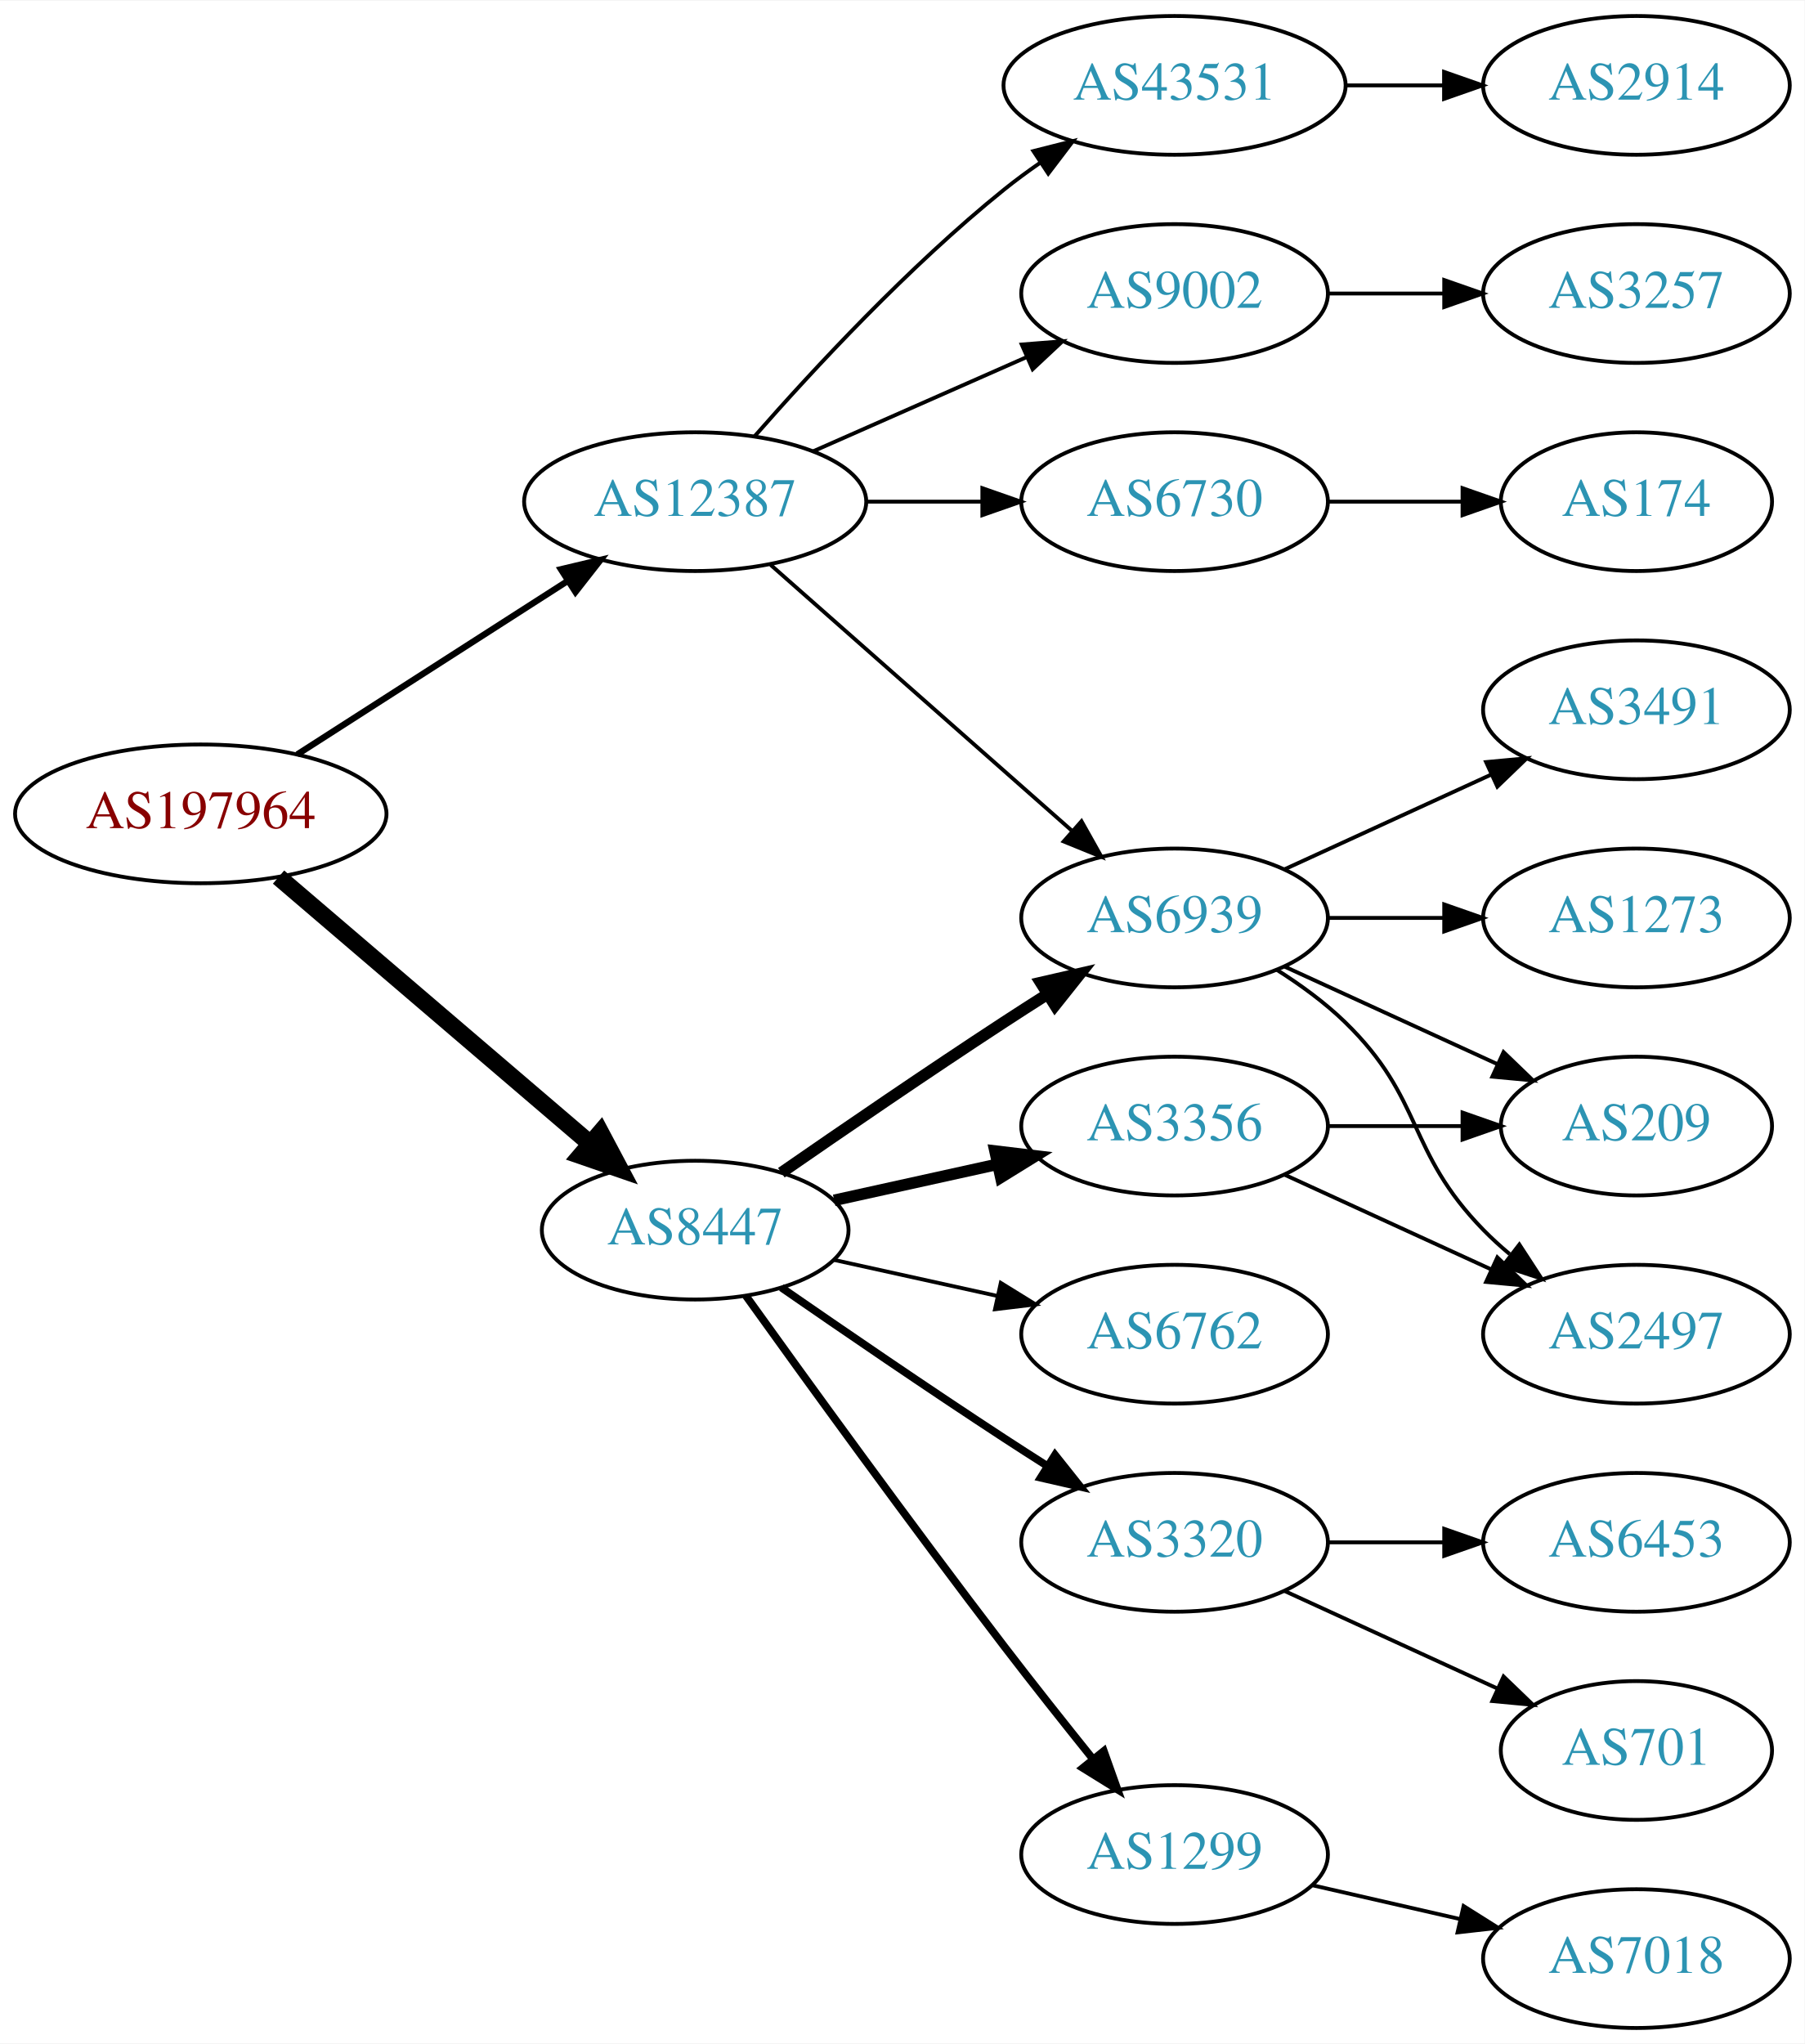
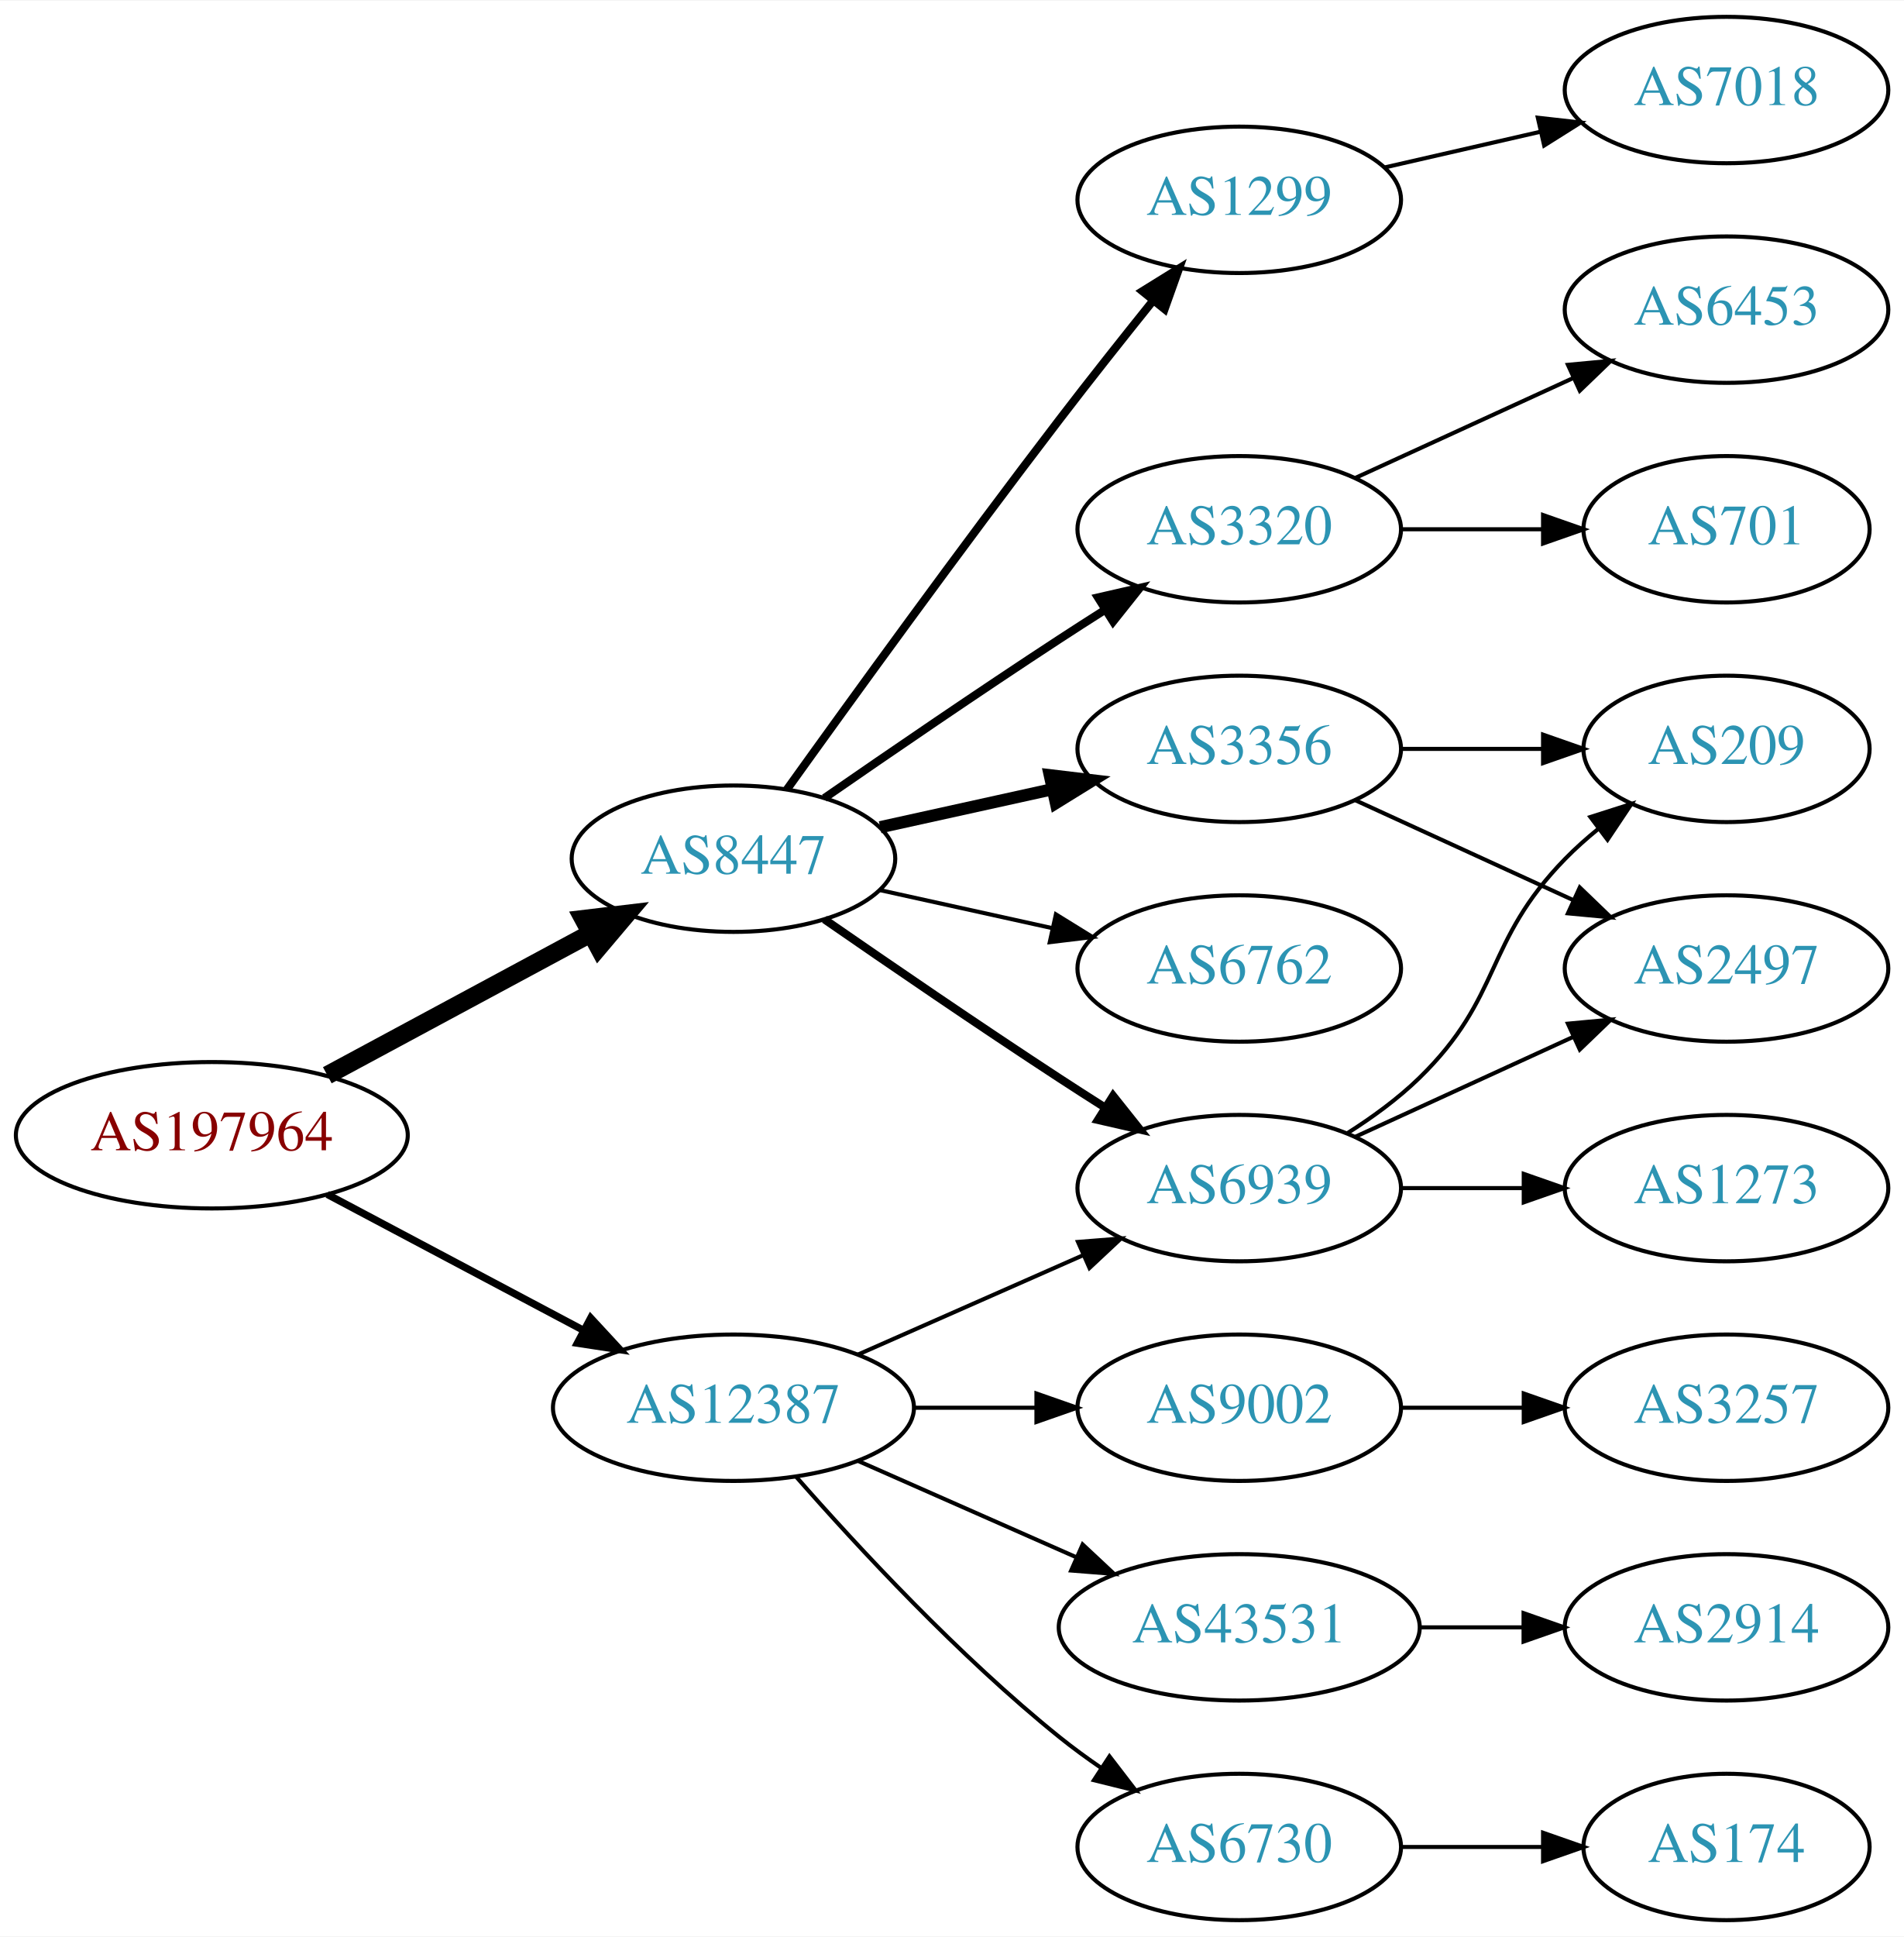
- <svg xmlns="http://www.w3.org/2000/svg" xmlns:xlink="http://www.w3.org/1999/xlink" width="468pt" height="530pt" viewBox="0.00 0.00 468.27 530.00">
-   <g id="graph0" class="graph" transform="scale(1 1) rotate(0) translate(4 526)">
-     <polygon fill="white" stroke="none" points="-4,4 -4,-526 464.269,-526 464.269,4 -4,4" />
+ <svg xmlns="http://www.w3.org/2000/svg" xmlns:xlink="http://www.w3.org/1999/xlink" width="468pt" height="476pt" viewBox="0.00 0.00 468.27 476.00">
+   <g id="graph0" class="graph" transform="scale(1 1) rotate(0) translate(4 472)">
+     <polygon fill="white" stroke="none" points="-4,4 -4,-472 464.269,-472 464.269,4 -4,4" />
    <g id="node1" class="node">
      <g id="a_node1">
        <a xlink:href="/asn/197964" xlink:title="AS197964 ~ Julius Blum GmbH [AT]">
-           <ellipse fill="#ffffff" stroke="black" cx="48.096" cy="-315" rx="48.192" ry="18" />
-           <text text-anchor="middle" x="48.096" y="-311.3" font-family="Times,serif" font-size="14.00" fill="#880000">AS197964</text>
+           <ellipse fill="#ffffff" stroke="black" cx="48.096" cy="-193" rx="48.192" ry="18" />
+           <text text-anchor="middle" x="48.096" y="-189.3" font-family="Times,serif" font-size="14.00" fill="#880000">AS197964</text>
        </a>
      </g>
    </g>
    <g id="node2" class="node">
      <g id="a_node2">
        <a xlink:href="/asn/8447" xlink:title="AS8447 ~ A1 Telekom Austria AG [AT]">
-           <ellipse fill="#ffffff" stroke="black" cx="176.388" cy="-207" rx="39.794" ry="18" />
-           <text text-anchor="middle" x="176.388" y="-203.3" font-family="Times,serif" font-size="14.00" fill="#2c94b3">AS8447</text>
+           <ellipse fill="#ffffff" stroke="black" cx="176.388" cy="-261" rx="39.794" ry="18" />
+           <text text-anchor="middle" x="176.388" y="-257.3" font-family="Times,serif" font-size="14.00" fill="#2c94b3">AS8447</text>
        </a>
      </g>
    </g>
    <g id="edge1" class="edge">
-       <path fill="none" stroke="black" stroke-width="4.5" d="M68.277,-298.597C89.851,-280.148 125.018,-250.074 149.132,-229.453" />
-       <polygon fill="black" stroke="black" stroke-width="4.5" points="151.809,-232.344 156.85,-222.852 146.691,-226.359 151.809,-232.344" />
+       <path fill="none" stroke="black" stroke-width="4.5" d="M76.499,-207.755C95.498,-217.985 120.934,-231.68 141.251,-242.62" />
+       <polygon fill="black" stroke="black" stroke-width="4.5" points="139.512,-246.155 150.184,-247.429 143.246,-239.222 139.512,-246.155" />
    </g>
    <g id="node3" class="node">
      <g id="a_node3">
        <a xlink:href="/asn/12387" xlink:title="AS12387 ~ TON Total optical Networks AG [CH]">
-           <ellipse fill="#ffffff" stroke="black" cx="176.388" cy="-396" rx="44.393" ry="18" />
-           <text text-anchor="middle" x="176.388" y="-392.3" font-family="Times,serif" font-size="14.00" fill="#2c94b3">AS12387</text>
+           <ellipse fill="#ffffff" stroke="black" cx="176.388" cy="-126" rx="44.393" ry="18" />
+           <text text-anchor="middle" x="176.388" y="-122.3" font-family="Times,serif" font-size="14.00" fill="#2c94b3">AS12387</text>
        </a>
      </g>
    </g>
    <g id="edge2" class="edge">
-       <path fill="none" stroke="black" stroke-width="1.636" d="M73.147,-330.426C93.024,-343.174 121.421,-361.387 143.246,-375.385" />
-       <polygon fill="black" stroke="black" stroke-width="1.636" points="141.546,-378.453 151.853,-380.905 145.325,-372.561 141.546,-378.453" />
+       <path fill="none" stroke="black" stroke-width="1.8" d="M76.499,-178.462C94.995,-168.65 119.591,-155.601 139.626,-144.972" />
+       <polygon fill="black" stroke="black" stroke-width="1.8" points="141.278,-148.058 148.471,-140.279 137.997,-141.874 141.278,-148.058" />
    </g>
    <g id="node4" class="node">
      <g id="a_node4">
-         <a xlink:href="/asn/3356" xlink:title="AS3356 ~ Level 3 Parent, LLC [US]">
-           <ellipse fill="#ffffff" stroke="black" cx="300.78" cy="-234" rx="39.794" ry="18" />
-           <text text-anchor="middle" x="300.78" y="-230.3" font-family="Times,serif" font-size="14.00" fill="#2c94b3">AS3356</text>
+         <a xlink:href="/asn/1299" xlink:title="AS1299 ~ Telia Carrier [EU]">
+           <ellipse fill="#ffffff" stroke="black" cx="300.78" cy="-423" rx="39.794" ry="18" />
+           <text text-anchor="middle" x="300.78" y="-419.3" font-family="Times,serif" font-size="14.00" fill="#2c94b3">AS1299</text>
        </a>
      </g>
    </g>
    <g id="edge3" class="edge">
-       <path fill="none" stroke="black" stroke-width="3" d="M212.46,-214.737C225.647,-217.646 240.827,-220.995 254.793,-224.076" />
-       <polygon fill="black" stroke="black" stroke-width="3" points="254.183,-227.525 264.702,-226.262 255.691,-220.69 254.183,-227.525" />
+       <path fill="none" stroke="black" stroke-width="2" d="M189.517,-277.999C204.873,-299.413 232.263,-337.253 256.584,-369 263.962,-378.632 272.247,-389.074 279.573,-398.187" />
+       <polygon fill="black" stroke="black" stroke-width="2" points="276.972,-400.537 285.977,-406.12 282.419,-396.14 276.972,-400.537" />
    </g>
    <g id="node5" class="node">
      <g id="a_node5">
-         <a xlink:href="/asn/6939" xlink:title="AS6939 ~ Hurricane Electric LLC [US]">
+         <a xlink:href="/asn/3356" xlink:title="AS3356 ~ Level 3 Parent, LLC [US]">
          <ellipse fill="#ffffff" stroke="black" cx="300.78" cy="-288" rx="39.794" ry="18" />
-           <text text-anchor="middle" x="300.78" y="-284.3" font-family="Times,serif" font-size="14.00" fill="#2c94b3">AS6939</text>
+           <text text-anchor="middle" x="300.78" y="-284.3" font-family="Times,serif" font-size="14.00" fill="#2c94b3">AS3356</text>
        </a>
      </g>
    </g>
    <g id="edge4" class="edge">
-       <path fill="none" stroke="black" stroke-width="3" d="M198.745,-221.901C214.596,-232.877 236.799,-248.079 256.584,-261 260.166,-263.339 263.936,-265.759 267.696,-268.144" />
-       <polygon fill="black" stroke="black" stroke-width="3" points="266.03,-271.231 276.357,-273.596 269.759,-265.307 266.03,-271.231" />
+       <path fill="none" stroke="black" stroke-width="3" d="M212.46,-268.737C225.647,-271.646 240.827,-274.995 254.793,-278.076" />
+       <polygon fill="black" stroke="black" stroke-width="3" points="254.183,-281.525 264.702,-280.262 255.691,-274.69 254.183,-281.525" />
    </g>
    <g id="node6" class="node">
      <g id="a_node6">
        <a xlink:href="/asn/3320" xlink:title="AS3320 ~ DTAG [DE]">
-           <ellipse fill="#ffffff" stroke="black" cx="300.78" cy="-126" rx="39.794" ry="18" />
-           <text text-anchor="middle" x="300.78" y="-122.3" font-family="Times,serif" font-size="14.00" fill="#2c94b3">AS3320</text>
+           <ellipse fill="#ffffff" stroke="black" cx="300.78" cy="-342" rx="39.794" ry="18" />
+           <text text-anchor="middle" x="300.78" y="-338.3" font-family="Times,serif" font-size="14.00" fill="#2c94b3">AS3320</text>
        </a>
      </g>
    </g>
    <g id="edge5" class="edge">
-       <path fill="none" stroke="black" stroke-width="2" d="M198.745,-192.099C214.596,-181.123 236.799,-165.921 256.584,-153 260.166,-150.661 263.936,-148.241 267.696,-145.856" />
-       <polygon fill="black" stroke="black" stroke-width="2" points="269.759,-148.693 276.357,-140.404 266.03,-142.769 269.759,-148.693" />
+       <path fill="none" stroke="black" stroke-width="2" d="M198.745,-275.901C214.596,-286.877 236.799,-302.079 256.584,-315 260.166,-317.339 263.936,-319.759 267.696,-322.144" />
+       <polygon fill="black" stroke="black" stroke-width="2" points="266.03,-325.231 276.357,-327.596 269.759,-319.307 266.03,-325.231" />
    </g>
    <g id="node7" class="node">
      <g id="a_node7">
-         <a xlink:href="/asn/1299" xlink:title="AS1299 ~ Telia Carrier [EU]">
-           <ellipse fill="#ffffff" stroke="black" cx="300.78" cy="-45" rx="39.794" ry="18" />
-           <text text-anchor="middle" x="300.78" y="-41.3" font-family="Times,serif" font-size="14.00" fill="#2c94b3">AS1299</text>
+         <a xlink:href="/asn/6762" xlink:title="AS6762 ~ TELECOM ITALIA SPARKLE S.p.A. [IT]">
+           <ellipse fill="#ffffff" stroke="black" cx="300.78" cy="-234" rx="39.794" ry="18" />
+           <text text-anchor="middle" x="300.78" y="-230.3" font-family="Times,serif" font-size="14.00" fill="#2c94b3">AS6762</text>
        </a>
      </g>
    </g>
    <g id="edge6" class="edge">
-       <path fill="none" stroke="black" stroke-width="2" d="M189.517,-190.001C204.873,-168.587 232.263,-130.747 256.584,-99 263.962,-89.368 272.247,-78.926 279.573,-69.813" />
-       <polygon fill="black" stroke="black" stroke-width="2" points="282.419,-71.86 285.977,-61.88 276.972,-67.463 282.419,-71.86" />
+       <path fill="none" stroke="black" d="M212.46,-253.263C225.647,-250.354 240.827,-247.005 254.793,-243.924" />
+       <polygon fill="black" stroke="black" points="255.691,-247.31 264.702,-241.738 254.183,-240.475 255.691,-247.31" />
    </g>
    <g id="node8" class="node">
      <g id="a_node8">
-         <a xlink:href="/asn/6762" xlink:title="AS6762 ~ TELECOM ITALIA SPARKLE S.p.A. [IT]">
+         <a xlink:href="/asn/6939" xlink:title="AS6939 ~ Hurricane Electric LLC [US]">
          <ellipse fill="#ffffff" stroke="black" cx="300.78" cy="-180" rx="39.794" ry="18" />
-           <text text-anchor="middle" x="300.78" y="-176.3" font-family="Times,serif" font-size="14.00" fill="#2c94b3">AS6762</text>
+           <text text-anchor="middle" x="300.78" y="-176.3" font-family="Times,serif" font-size="14.00" fill="#2c94b3">AS6939</text>
        </a>
      </g>
    </g>
    <g id="edge7" class="edge">
-       <path fill="none" stroke="black" d="M212.46,-199.263C225.647,-196.354 240.827,-193.005 254.793,-189.924" />
-       <polygon fill="black" stroke="black" points="255.691,-193.31 264.702,-187.738 254.183,-186.475 255.691,-193.31" />
-     </g>
-     <g id="edge20" class="edge">
-       <path fill="none" stroke="black" d="M195.976,-379.597C216.794,-361.228 250.67,-331.335 274.029,-310.722" />
-       <polygon fill="black" stroke="black" points="276.632,-313.093 281.815,-303.852 272.001,-307.844 276.632,-313.093" />
+       <path fill="none" stroke="black" stroke-width="2" d="M198.745,-246.099C214.596,-235.123 236.799,-219.921 256.584,-207 260.166,-204.661 263.936,-202.241 267.696,-199.856" />
+       <polygon fill="black" stroke="black" stroke-width="2" points="269.759,-202.693 276.357,-194.404 266.03,-196.769 269.759,-202.693" />
+     </g>
+     <g id="edge17" class="edge">
+       <path fill="none" stroke="black" d="M207.015,-139.072C223.61,-146.393 244.469,-155.597 262.203,-163.421" />
+       <polygon fill="black" stroke="black" points="261.124,-166.77 271.686,-167.605 263.95,-160.366 261.124,-166.77" />
+     </g>
+     <g id="node15" class="node">
+       <g id="a_node15">
+         <a xlink:href="/asn/43531" xlink:title="AS43531 ~ IX Reach Ltd [GB]">
+           <ellipse fill="#ffffff" stroke="black" cx="300.78" cy="-72" rx="44.393" ry="18" />
+           <text text-anchor="middle" x="300.78" y="-68.3" font-family="Times,serif" font-size="14.00" fill="#2c94b3">AS43531</text>
+         </a>
+       </g>
+     </g>
+     <g id="edge16" class="edge">
+       <path fill="none" stroke="black" d="M207.015,-112.928C223.132,-105.817 243.272,-96.931 260.664,-89.258" />
+       <polygon fill="black" stroke="black" points="262.264,-92.377 270.001,-85.139 259.439,-85.973 262.264,-92.377" />
    </g>
    <g id="node16" class="node">
      <g id="a_node16">
-         <a xlink:href="/asn/43531" xlink:title="AS43531 ~ IX Reach Ltd [GB]">
-           <ellipse fill="#ffffff" stroke="black" cx="300.78" cy="-504" rx="44.393" ry="18" />
-           <text text-anchor="middle" x="300.78" y="-500.3" font-family="Times,serif" font-size="14.00" fill="#2c94b3">AS43531</text>
-         </a>
-       </g>
-     </g>
-     <g id="edge17" class="edge">
-       <path fill="none" stroke="black" d="M191.82,-412.983C206.952,-430.229 231.916,-457.148 256.584,-477 259.512,-479.357 262.658,-481.675 265.87,-483.902" />
-       <polygon fill="black" stroke="black" points="264.145,-486.958 274.418,-489.552 268.005,-481.118 264.145,-486.958" />
+         <a xlink:href="/asn/6730" xlink:title="AS6730 ~ Sunrise Communications AG [CH]">
+           <ellipse fill="#ffffff" stroke="black" cx="300.78" cy="-18" rx="39.794" ry="18" />
+           <text text-anchor="middle" x="300.78" y="-14.3" font-family="Times,serif" font-size="14.00" fill="#2c94b3">AS6730</text>
+         </a>
+       </g>
+     </g>
+     <g id="edge18" class="edge">
+       <path fill="none" stroke="black" d="M191.82,-109.017C206.952,-91.772 231.916,-64.852 256.584,-45 259.839,-42.38 263.364,-39.808 266.949,-37.354" />
+       <polygon fill="black" stroke="black" points="268.867,-40.281 275.321,-31.879 265.036,-34.423 268.867,-40.281" />
    </g>
    <g id="node17" class="node">
      <g id="a_node17">
        <a xlink:href="/asn/9002" xlink:title="AS9002 ~ RETN Limited [EU]">
-           <ellipse fill="#ffffff" stroke="black" cx="300.78" cy="-450" rx="39.794" ry="18" />
-           <text text-anchor="middle" x="300.78" y="-446.3" font-family="Times,serif" font-size="14.00" fill="#2c94b3">AS9002</text>
-         </a>
-       </g>
-     </g>
-     <g id="edge18" class="edge">
-       <path fill="none" stroke="black" d="M207.015,-409.072C223.61,-416.393 244.469,-425.597 262.203,-433.421" />
-       <polygon fill="black" stroke="black" points="261.124,-436.77 271.686,-437.605 263.95,-430.366 261.124,-436.77" />
-     </g>
-     <g id="node18" class="node">
-       <g id="a_node18">
-         <a xlink:href="/asn/6730" xlink:title="AS6730 ~ Sunrise Communications AG [CH]">
-           <ellipse fill="#ffffff" stroke="black" cx="300.78" cy="-396" rx="39.794" ry="18" />
-           <text text-anchor="middle" x="300.78" y="-392.3" font-family="Times,serif" font-size="14.00" fill="#2c94b3">AS6730</text>
+           <ellipse fill="#ffffff" stroke="black" cx="300.78" cy="-126" rx="39.794" ry="18" />
+           <text text-anchor="middle" x="300.78" y="-122.3" font-family="Times,serif" font-size="14.00" fill="#2c94b3">AS9002</text>
        </a>
      </g>
    </g>
    <g id="edge19" class="edge">
-       <path fill="none" stroke="black" d="M220.883,-396C230.572,-396 240.909,-396 250.802,-396" />
-       <polygon fill="black" stroke="black" points="250.904,-399.5 260.904,-396 250.904,-392.5 250.904,-399.5" />
+       <path fill="none" stroke="black" d="M220.883,-126C230.572,-126 240.909,-126 250.802,-126" />
+       <polygon fill="black" stroke="black" points="250.904,-129.5 260.904,-126 250.904,-122.5 250.904,-129.5" />
+     </g>
+     <g id="node13" class="node">
+       <g id="a_node13">
+         <a xlink:href="/asn/7018" xlink:title="AS7018 ~ AT&amp;T Services, Inc. [US]">
+           <ellipse fill="#ffffff" stroke="black" cx="420.622" cy="-450" rx="39.794" ry="18" />
+           <text text-anchor="middle" x="420.622" y="-446.3" font-family="Times,serif" font-size="14.00" fill="#2c94b3">AS7018</text>
+         </a>
+       </g>
+     </g>
+     <g id="edge12" class="edge">
+       <path fill="none" stroke="black" d="M336.499,-430.955C348.499,-433.704 362.12,-436.825 374.812,-439.733" />
+       <polygon fill="black" stroke="black" points="374.215,-443.187 384.744,-442.009 375.778,-436.364 374.215,-443.187" />
    </g>
    <g id="node9" class="node">
      <g id="a_node9">
        <a xlink:href="/asn/2497" xlink:title="AS2497 ~ Internet Initiative Japan Inc. [JP]">
-           <ellipse fill="#ffffff" stroke="black" cx="420.622" cy="-180" rx="39.794" ry="18" />
-           <text text-anchor="middle" x="420.622" y="-176.3" font-family="Times,serif" font-size="14.00" fill="#2c94b3">AS2497</text>
+           <ellipse fill="#ffffff" stroke="black" cx="420.622" cy="-234" rx="39.794" ry="18" />
+           <text text-anchor="middle" x="420.622" y="-230.3" font-family="Times,serif" font-size="14.00" fill="#2c94b3">AS2497</text>
        </a>
      </g>
    </g>
    <g id="edge8" class="edge">
-       <path fill="none" stroke="black" d="M329.409,-221.339C345.366,-214.027 365.636,-204.739 382.919,-196.819" />
-       <polygon fill="black" stroke="black" points="384.534,-199.929 392.167,-192.581 381.617,-193.565 384.534,-199.929" />
+       <path fill="none" stroke="black" d="M329.409,-275.339C345.366,-268.027 365.636,-258.739 382.919,-250.819" />
+       <polygon fill="black" stroke="black" points="384.534,-253.929 392.167,-246.581 381.617,-247.565 384.534,-253.929" />
    </g>
    <g id="node10" class="node">
      <g id="a_node10">
        <a xlink:href="/asn/209" xlink:title="AS209 ~ CenturyLink Communications, LLC [US]">
-           <ellipse fill="#ffffff" stroke="black" cx="420.622" cy="-234" rx="35.194" ry="18" />
-           <text text-anchor="middle" x="420.622" y="-230.3" font-family="Times,serif" font-size="14.00" fill="#2c94b3">AS209</text>
+           <ellipse fill="#ffffff" stroke="black" cx="420.622" cy="-288" rx="35.194" ry="18" />
+           <text text-anchor="middle" x="420.622" y="-284.3" font-family="Times,serif" font-size="14.00" fill="#2c94b3">AS209</text>
        </a>
      </g>
    </g>
    <g id="edge9" class="edge">
-       <path fill="none" stroke="black" d="M340.692,-234C351.779,-234 363.939,-234 375.321,-234" />
-       <polygon fill="black" stroke="black" points="375.503,-237.5 385.503,-234 375.503,-230.5 375.503,-237.5" />
-     </g>
-     <g id="edge13" class="edge">
-       <path fill="none" stroke="black" d="M327.309,-274.538C333.472,-270.638 339.773,-266.052 344.976,-261 365.669,-240.906 360.803,-227.617 380.976,-207 383.069,-204.861 385.352,-202.782 387.729,-200.79" />
-       <polygon fill="black" stroke="black" points="390.247,-203.268 396.028,-194.389 385.972,-197.725 390.247,-203.268" />
-     </g>
-     <g id="edge12" class="edge">
-       <path fill="none" stroke="black" d="M329.409,-275.339C345.825,-267.817 366.806,-258.202 384.403,-250.139" />
-       <polygon fill="black" stroke="black" points="386.148,-253.189 393.781,-245.842 383.232,-246.826 386.148,-253.189" />
+       <path fill="none" stroke="black" d="M340.692,-288C351.779,-288 363.939,-288 375.321,-288" />
+       <polygon fill="black" stroke="black" points="375.503,-291.5 385.503,-288 375.503,-284.5 375.503,-291.5" />
    </g>
    <g id="node11" class="node">
      <g id="a_node11">
-         <a xlink:href="/asn/1273" xlink:title="AS1273 ~ Vodafone Group PLC [EU]">
-           <ellipse fill="#ffffff" stroke="black" cx="420.622" cy="-288" rx="39.794" ry="18" />
-           <text text-anchor="middle" x="420.622" y="-284.3" font-family="Times,serif" font-size="14.00" fill="#2c94b3">AS1273</text>
+         <a xlink:href="/asn/701" xlink:title="AS701 ~ UUNET [US]">
+           <ellipse fill="#ffffff" stroke="black" cx="420.622" cy="-342" rx="35.194" ry="18" />
+           <text text-anchor="middle" x="420.622" y="-338.3" font-family="Times,serif" font-size="14.00" fill="#2c94b3">AS701</text>
        </a>
      </g>
    </g>
    <g id="edge10" class="edge">
-       <path fill="none" stroke="black" d="M340.692,-288C350.246,-288 360.595,-288 370.558,-288" />
-       <polygon fill="black" stroke="black" points="370.751,-291.5 380.75,-288 370.75,-284.5 370.751,-291.5" />
+       <path fill="none" stroke="black" d="M340.692,-342C351.779,-342 363.939,-342 375.321,-342" />
+       <polygon fill="black" stroke="black" points="375.503,-345.5 385.503,-342 375.503,-338.5 375.503,-345.5" />
    </g>
    <g id="node12" class="node">
      <g id="a_node12">
-         <a xlink:href="/asn/3491" xlink:title="AS3491 ~ PCCW Global, Inc. [US]">
-           <ellipse fill="#ffffff" stroke="black" cx="420.622" cy="-342" rx="39.794" ry="18" />
-           <text text-anchor="middle" x="420.622" y="-338.3" font-family="Times,serif" font-size="14.00" fill="#2c94b3">AS3491</text>
+         <a xlink:href="/asn/6453" xlink:title="AS6453 ~ TATA COMMUNICATIONS (AMERICA) INC [US]">
+           <ellipse fill="#ffffff" stroke="black" cx="420.622" cy="-396" rx="39.794" ry="18" />
+           <text text-anchor="middle" x="420.622" y="-392.3" font-family="Times,serif" font-size="14.00" fill="#2c94b3">AS6453</text>
        </a>
      </g>
    </g>
    <g id="edge11" class="edge">
-       <path fill="none" stroke="black" d="M329.409,-300.661C345.366,-307.973 365.636,-317.261 382.919,-325.181" />
-       <polygon fill="black" stroke="black" points="381.617,-328.435 392.167,-329.419 384.534,-322.071 381.617,-328.435" />
-     </g>
-     <g id="node13" class="node">
-       <g id="a_node13">
-         <a xlink:href="/asn/6453" xlink:title="AS6453 ~ TATA COMMUNICATIONS (AMERICA) INC [US]">
-           <ellipse fill="#ffffff" stroke="black" cx="420.622" cy="-126" rx="39.794" ry="18" />
-           <text text-anchor="middle" x="420.622" y="-122.3" font-family="Times,serif" font-size="14.00" fill="#2c94b3">AS6453</text>
-         </a>
-       </g>
+       <path fill="none" stroke="black" d="M329.409,-354.661C345.366,-361.973 365.636,-371.261 382.919,-379.181" />
+       <polygon fill="black" stroke="black" points="381.617,-382.435 392.167,-383.419 384.534,-376.071 381.617,-382.435" />
+     </g>
+     <g id="edge15" class="edge">
+       <path fill="none" stroke="black" d="M329.409,-192.661C345.366,-199.973 365.636,-209.261 382.919,-217.181" />
+       <polygon fill="black" stroke="black" points="381.617,-220.435 392.167,-221.419 384.534,-214.071 381.617,-220.435" />
    </g>
    <g id="edge14" class="edge">
-       <path fill="none" stroke="black" d="M340.692,-126C350.246,-126 360.595,-126 370.558,-126" />
-       <polygon fill="black" stroke="black" points="370.751,-129.5 380.75,-126 370.75,-122.5 370.751,-129.5" />
+       <path fill="none" stroke="black" d="M327.309,-193.462C333.472,-197.362 339.773,-201.948 344.976,-207 365.669,-227.094 360.803,-240.383 380.976,-261 383.455,-263.534 386.202,-265.983 389.054,-268.304" />
+       <polygon fill="black" stroke="black" points="387.146,-271.248 397.239,-274.468 391.357,-265.657 387.146,-271.248" />
    </g>
    <g id="node14" class="node">
      <g id="a_node14">
-         <a xlink:href="/asn/701" xlink:title="AS701 ~ UUNET [US]">
-           <ellipse fill="#ffffff" stroke="black" cx="420.622" cy="-72" rx="35.194" ry="18" />
-           <text text-anchor="middle" x="420.622" y="-68.3" font-family="Times,serif" font-size="14.00" fill="#2c94b3">AS701</text>
-         </a>
-       </g>
-     </g>
-     <g id="edge15" class="edge">
-       <path fill="none" stroke="black" d="M329.409,-113.339C345.825,-105.817 366.806,-96.202 384.403,-88.139" />
-       <polygon fill="black" stroke="black" points="386.148,-91.189 393.781,-83.842 383.232,-84.826 386.148,-91.189" />
-     </g>
-     <g id="node15" class="node">
-       <g id="a_node15">
-         <a xlink:href="/asn/7018" xlink:title="AS7018 ~ AT&amp;T Services, Inc. [US]">
-           <ellipse fill="#ffffff" stroke="black" cx="420.622" cy="-18" rx="39.794" ry="18" />
-           <text text-anchor="middle" x="420.622" y="-14.3" font-family="Times,serif" font-size="14.00" fill="#2c94b3">AS7018</text>
-         </a>
-       </g>
-     </g>
-     <g id="edge16" class="edge">
-       <path fill="none" stroke="black" d="M336.499,-37.045C348.499,-34.296 362.12,-31.175 374.812,-28.267" />
-       <polygon fill="black" stroke="black" points="375.778,-31.636 384.744,-25.991 374.215,-24.813 375.778,-31.636" />
+         <a xlink:href="/asn/1273" xlink:title="AS1273 ~ Vodafone Group PLC [EU]">
+           <ellipse fill="#ffffff" stroke="black" cx="420.622" cy="-180" rx="39.794" ry="18" />
+           <text text-anchor="middle" x="420.622" y="-176.3" font-family="Times,serif" font-size="14.00" fill="#2c94b3">AS1273</text>
+         </a>
+       </g>
+     </g>
+     <g id="edge13" class="edge">
+       <path fill="none" stroke="black" d="M340.692,-180C350.246,-180 360.595,-180 370.558,-180" />
+       <polygon fill="black" stroke="black" points="370.751,-183.5 380.75,-180 370.75,-176.5 370.751,-183.5" />
+     </g>
+     <g id="node18" class="node">
+       <g id="a_node18">
+         <a xlink:href="/asn/2914" xlink:title="AS2914 ~ NTT America, Inc. [US]">
+           <ellipse fill="#ffffff" stroke="black" cx="420.622" cy="-72" rx="39.794" ry="18" />
+           <text text-anchor="middle" x="420.622" y="-68.3" font-family="Times,serif" font-size="14.00" fill="#2c94b3">AS2914</text>
+         </a>
+       </g>
+     </g>
+     <g id="edge20" class="edge">
+       <path fill="none" stroke="black" d="M344.991,-72C353.303,-72 362.066,-72 370.548,-72" />
+       <polygon fill="black" stroke="black" points="370.707,-75.5 380.707,-72 370.707,-68.5 370.707,-75.5" />
    </g>
    <g id="node19" class="node">
      <g id="a_node19">
-         <a xlink:href="/asn/2914" xlink:title="AS2914 ~ NTT America, Inc. [US]">
-           <ellipse fill="#ffffff" stroke="black" cx="420.622" cy="-504" rx="39.794" ry="18" />
-           <text text-anchor="middle" x="420.622" y="-500.3" font-family="Times,serif" font-size="14.00" fill="#2c94b3">AS2914</text>
+         <a xlink:href="/asn/174" xlink:title="AS174 ~ Cogent Communications [US]">
+           <ellipse fill="#ffffff" stroke="black" cx="420.622" cy="-18" rx="35.194" ry="18" />
+           <text text-anchor="middle" x="420.622" y="-14.3" font-family="Times,serif" font-size="14.00" fill="#2c94b3">AS174</text>
        </a>
      </g>
    </g>
    <g id="edge21" class="edge">
-       <path fill="none" stroke="black" d="M344.991,-504C353.303,-504 362.066,-504 370.548,-504" />
-       <polygon fill="black" stroke="black" points="370.707,-507.5 380.707,-504 370.707,-500.5 370.707,-507.5" />
+       <path fill="none" stroke="black" d="M340.692,-18C351.779,-18 363.939,-18 375.321,-18" />
+       <polygon fill="black" stroke="black" points="375.503,-21.5 385.503,-18 375.503,-14.5 375.503,-21.5" />
    </g>
    <g id="node20" class="node">
      <g id="a_node20">
        <a xlink:href="/asn/3257" xlink:title="AS3257 ~ GTT [DE]">
-           <ellipse fill="#ffffff" stroke="black" cx="420.622" cy="-450" rx="39.794" ry="18" />
-           <text text-anchor="middle" x="420.622" y="-446.3" font-family="Times,serif" font-size="14.00" fill="#2c94b3">AS3257</text>
+           <ellipse fill="#ffffff" stroke="black" cx="420.622" cy="-126" rx="39.794" ry="18" />
+           <text text-anchor="middle" x="420.622" y="-122.3" font-family="Times,serif" font-size="14.00" fill="#2c94b3">AS3257</text>
        </a>
      </g>
    </g>
    <g id="edge22" class="edge">
-       <path fill="none" stroke="black" d="M340.692,-450C350.246,-450 360.595,-450 370.558,-450" />
-       <polygon fill="black" stroke="black" points="370.751,-453.5 380.75,-450 370.75,-446.5 370.751,-453.5" />
-     </g>
-     <g id="node21" class="node">
-       <g id="a_node21">
-         <a xlink:href="/asn/174" xlink:title="AS174 ~ Cogent Communications [US]">
-           <ellipse fill="#ffffff" stroke="black" cx="420.622" cy="-396" rx="35.194" ry="18" />
-           <text text-anchor="middle" x="420.622" y="-392.3" font-family="Times,serif" font-size="14.00" fill="#2c94b3">AS174</text>
-         </a>
-       </g>
-     </g>
-     <g id="edge23" class="edge">
-       <path fill="none" stroke="black" d="M340.692,-396C351.779,-396 363.939,-396 375.321,-396" />
-       <polygon fill="black" stroke="black" points="375.503,-399.5 385.503,-396 375.503,-392.5 375.503,-399.5" />
+       <path fill="none" stroke="black" d="M340.692,-126C350.246,-126 360.595,-126 370.558,-126" />
+       <polygon fill="black" stroke="black" points="370.751,-129.5 380.75,-126 370.75,-122.5 370.751,-129.5" />
    </g>
  </g>
</svg>
